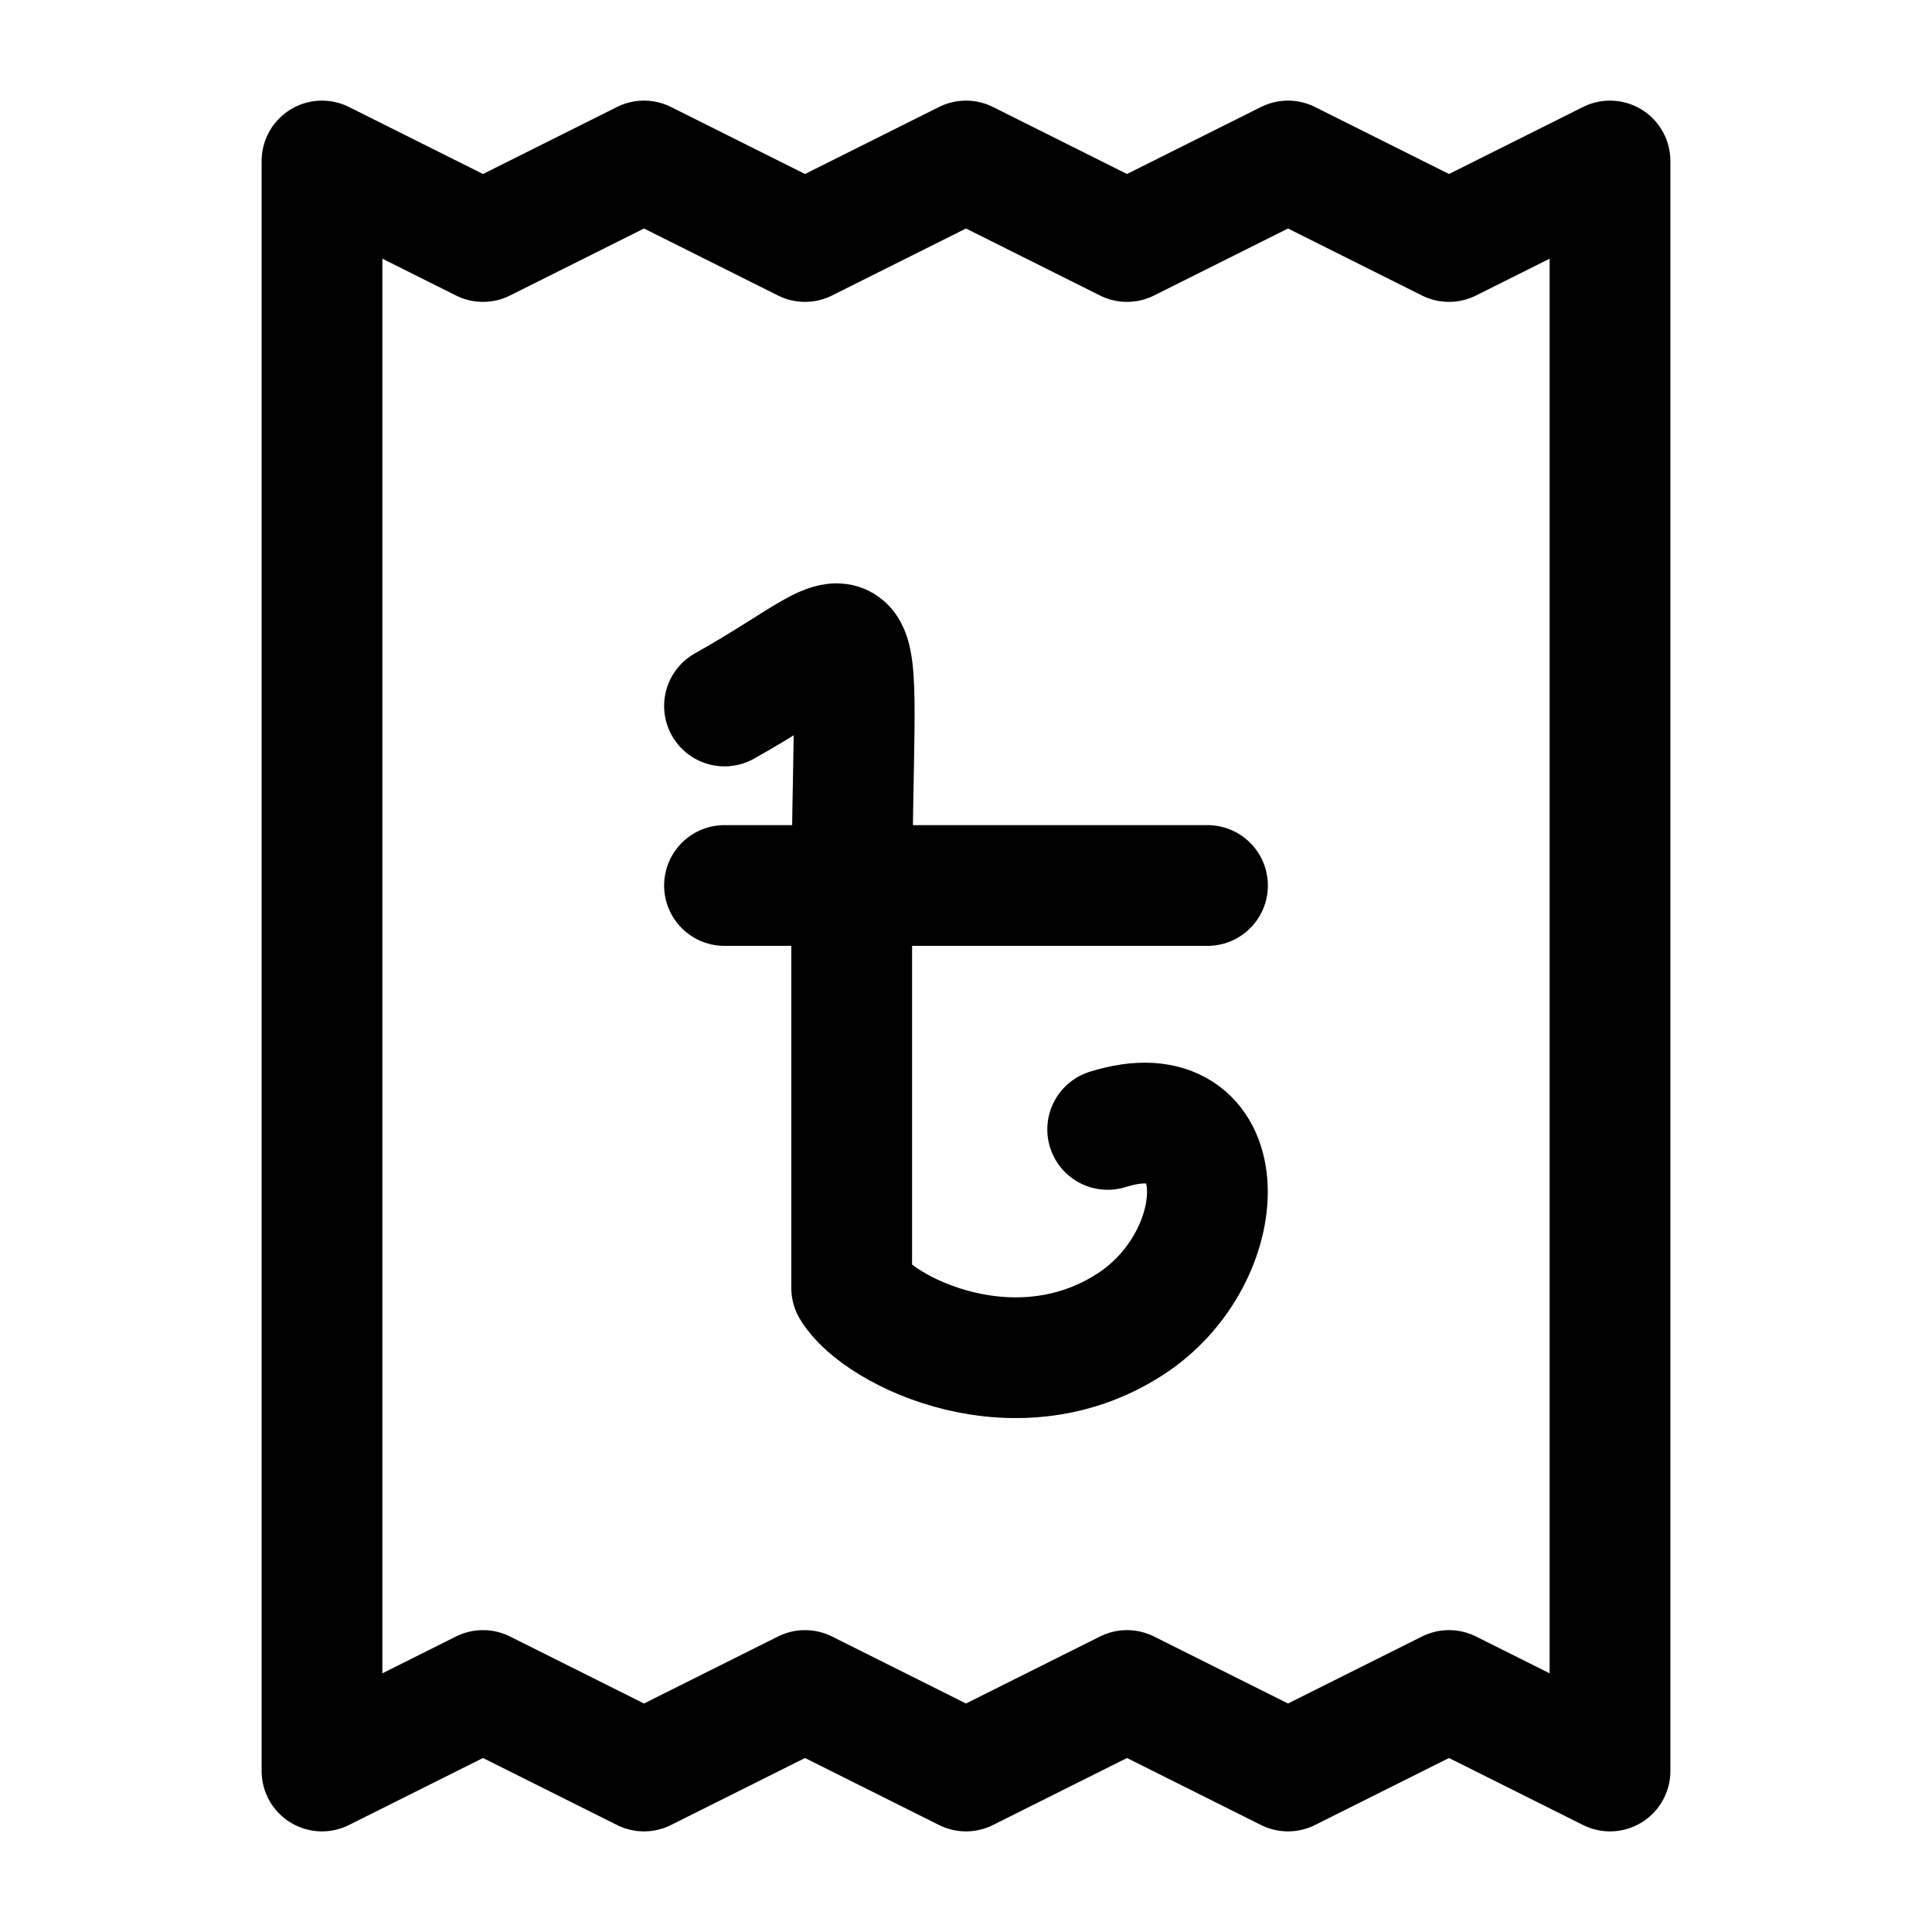
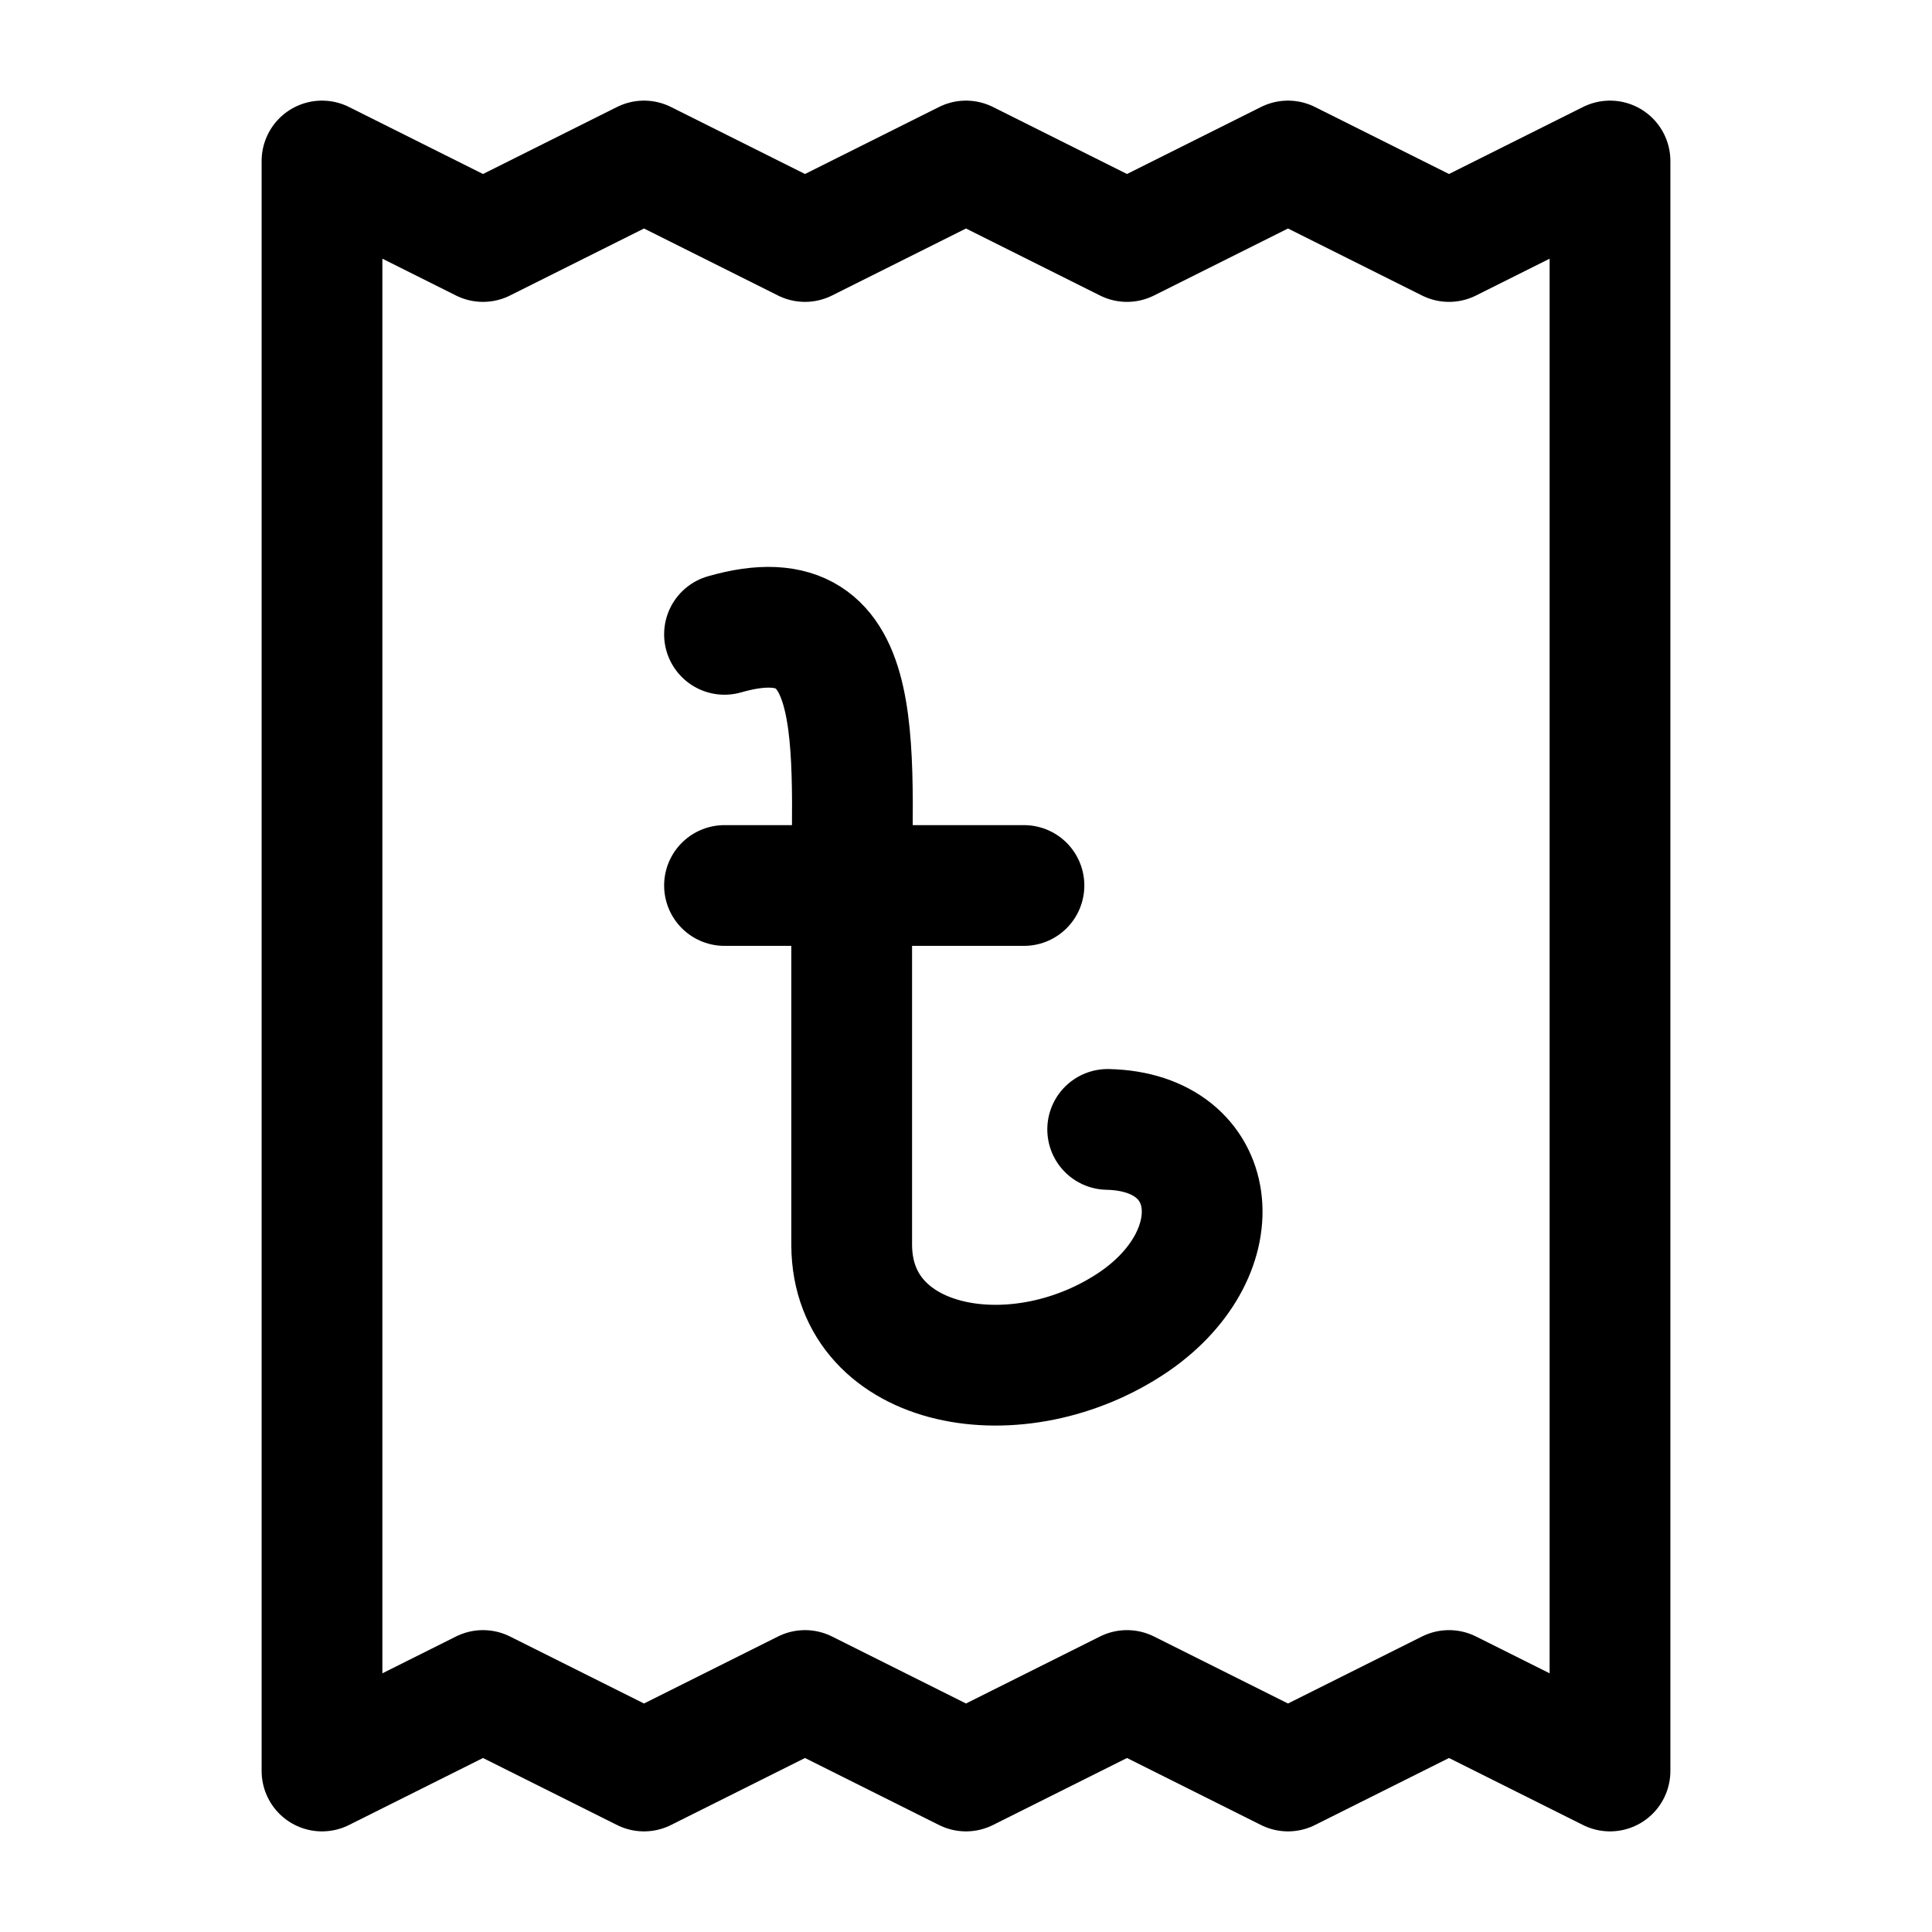
<svg xmlns="http://www.w3.org/2000/svg" width="24" height="24" viewBox="0 0 24 24" fill="none" stroke="currentColor" stroke-width="2" stroke-linecap="round" stroke-linejoin="round">
  <path stroke-width="1.5" d="M4 2v20l2-1 2 1 2-1 2 1 2-1 2 1 2-1 2 1V2l-2 1-2-1-2 1-2-1-2 1-2-1-2 1-2-1Z" />
-   <path stroke-width="1.5" d="M9 8.77c1.97-1.1 1.58-1.64 1.58 2.73V16c.33.55 2.08 1.4 3.52.41 1.25-.87 1.25-2.88-.34-2.38" />
-   <path stroke-width="1.5" d="M9 11h6" />
+   <path stroke-width="1.5" d="M9 7.88c1.88-.54 1.56 1.5 1.58 3.62V15.47c.01 1.56 2.08 1.93 3.52.94 1.25-.87 1.06-2.35-.34-2.38M9 11h3.72" />
</svg>
